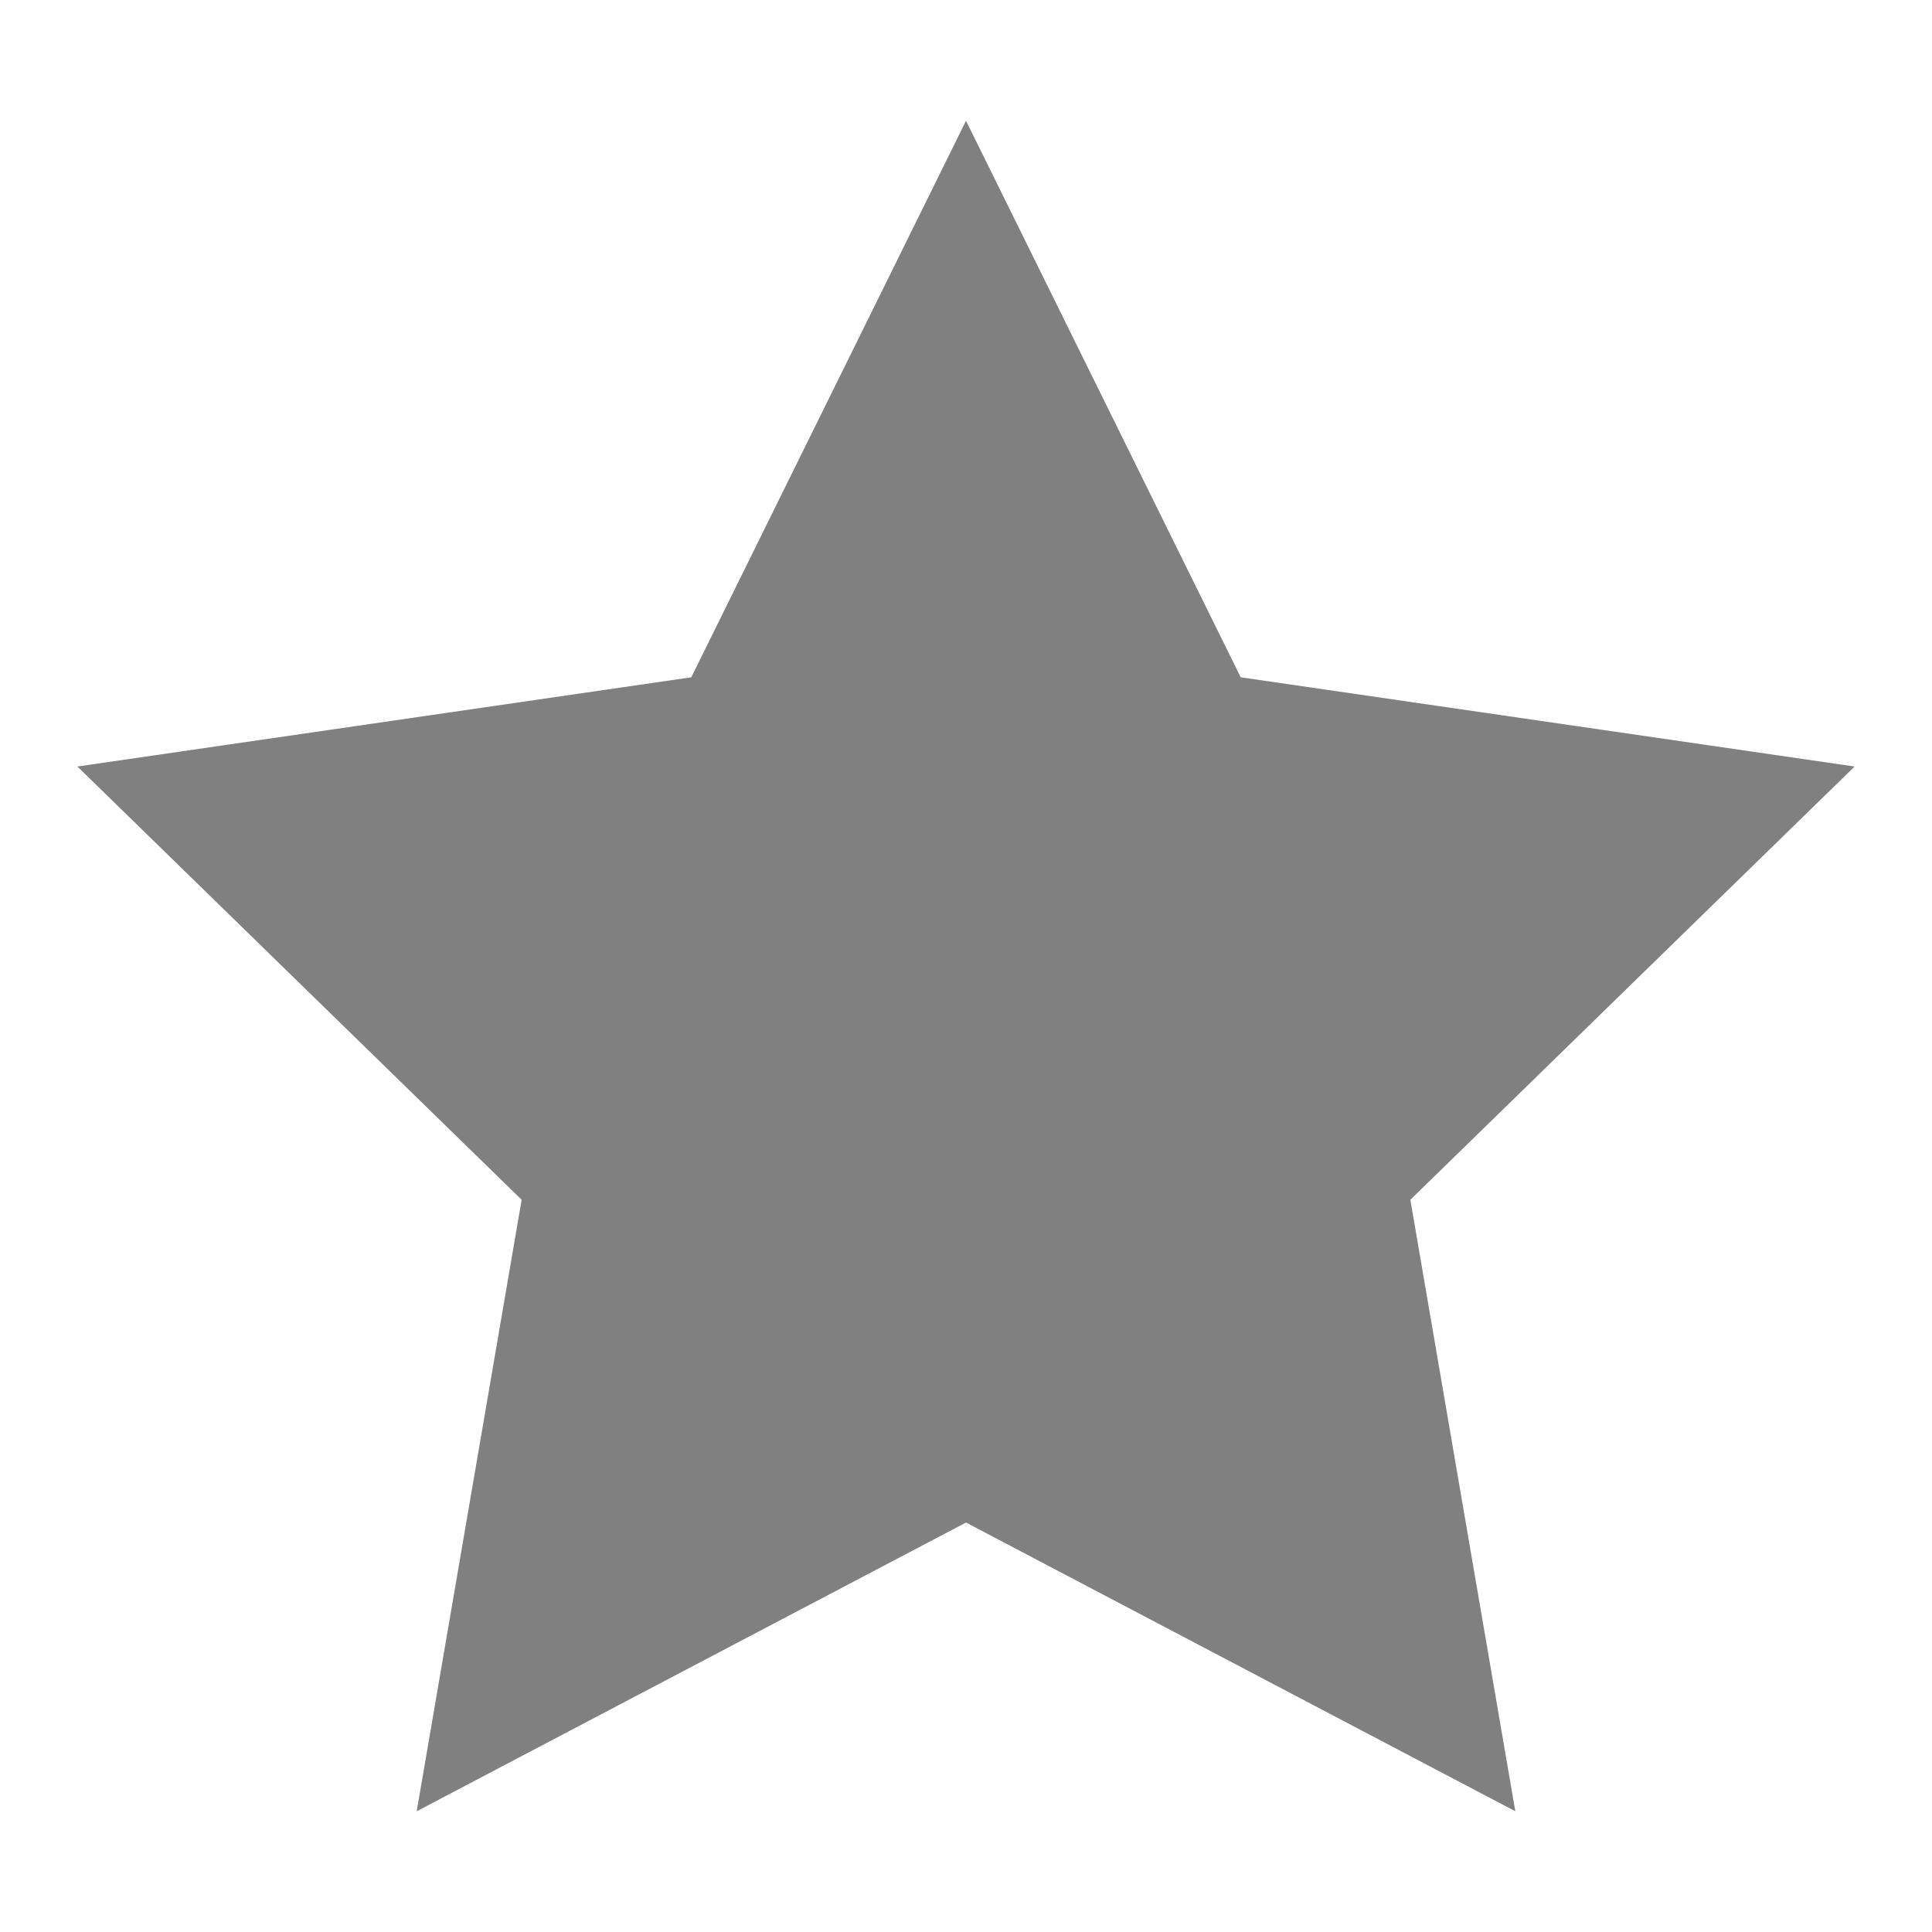
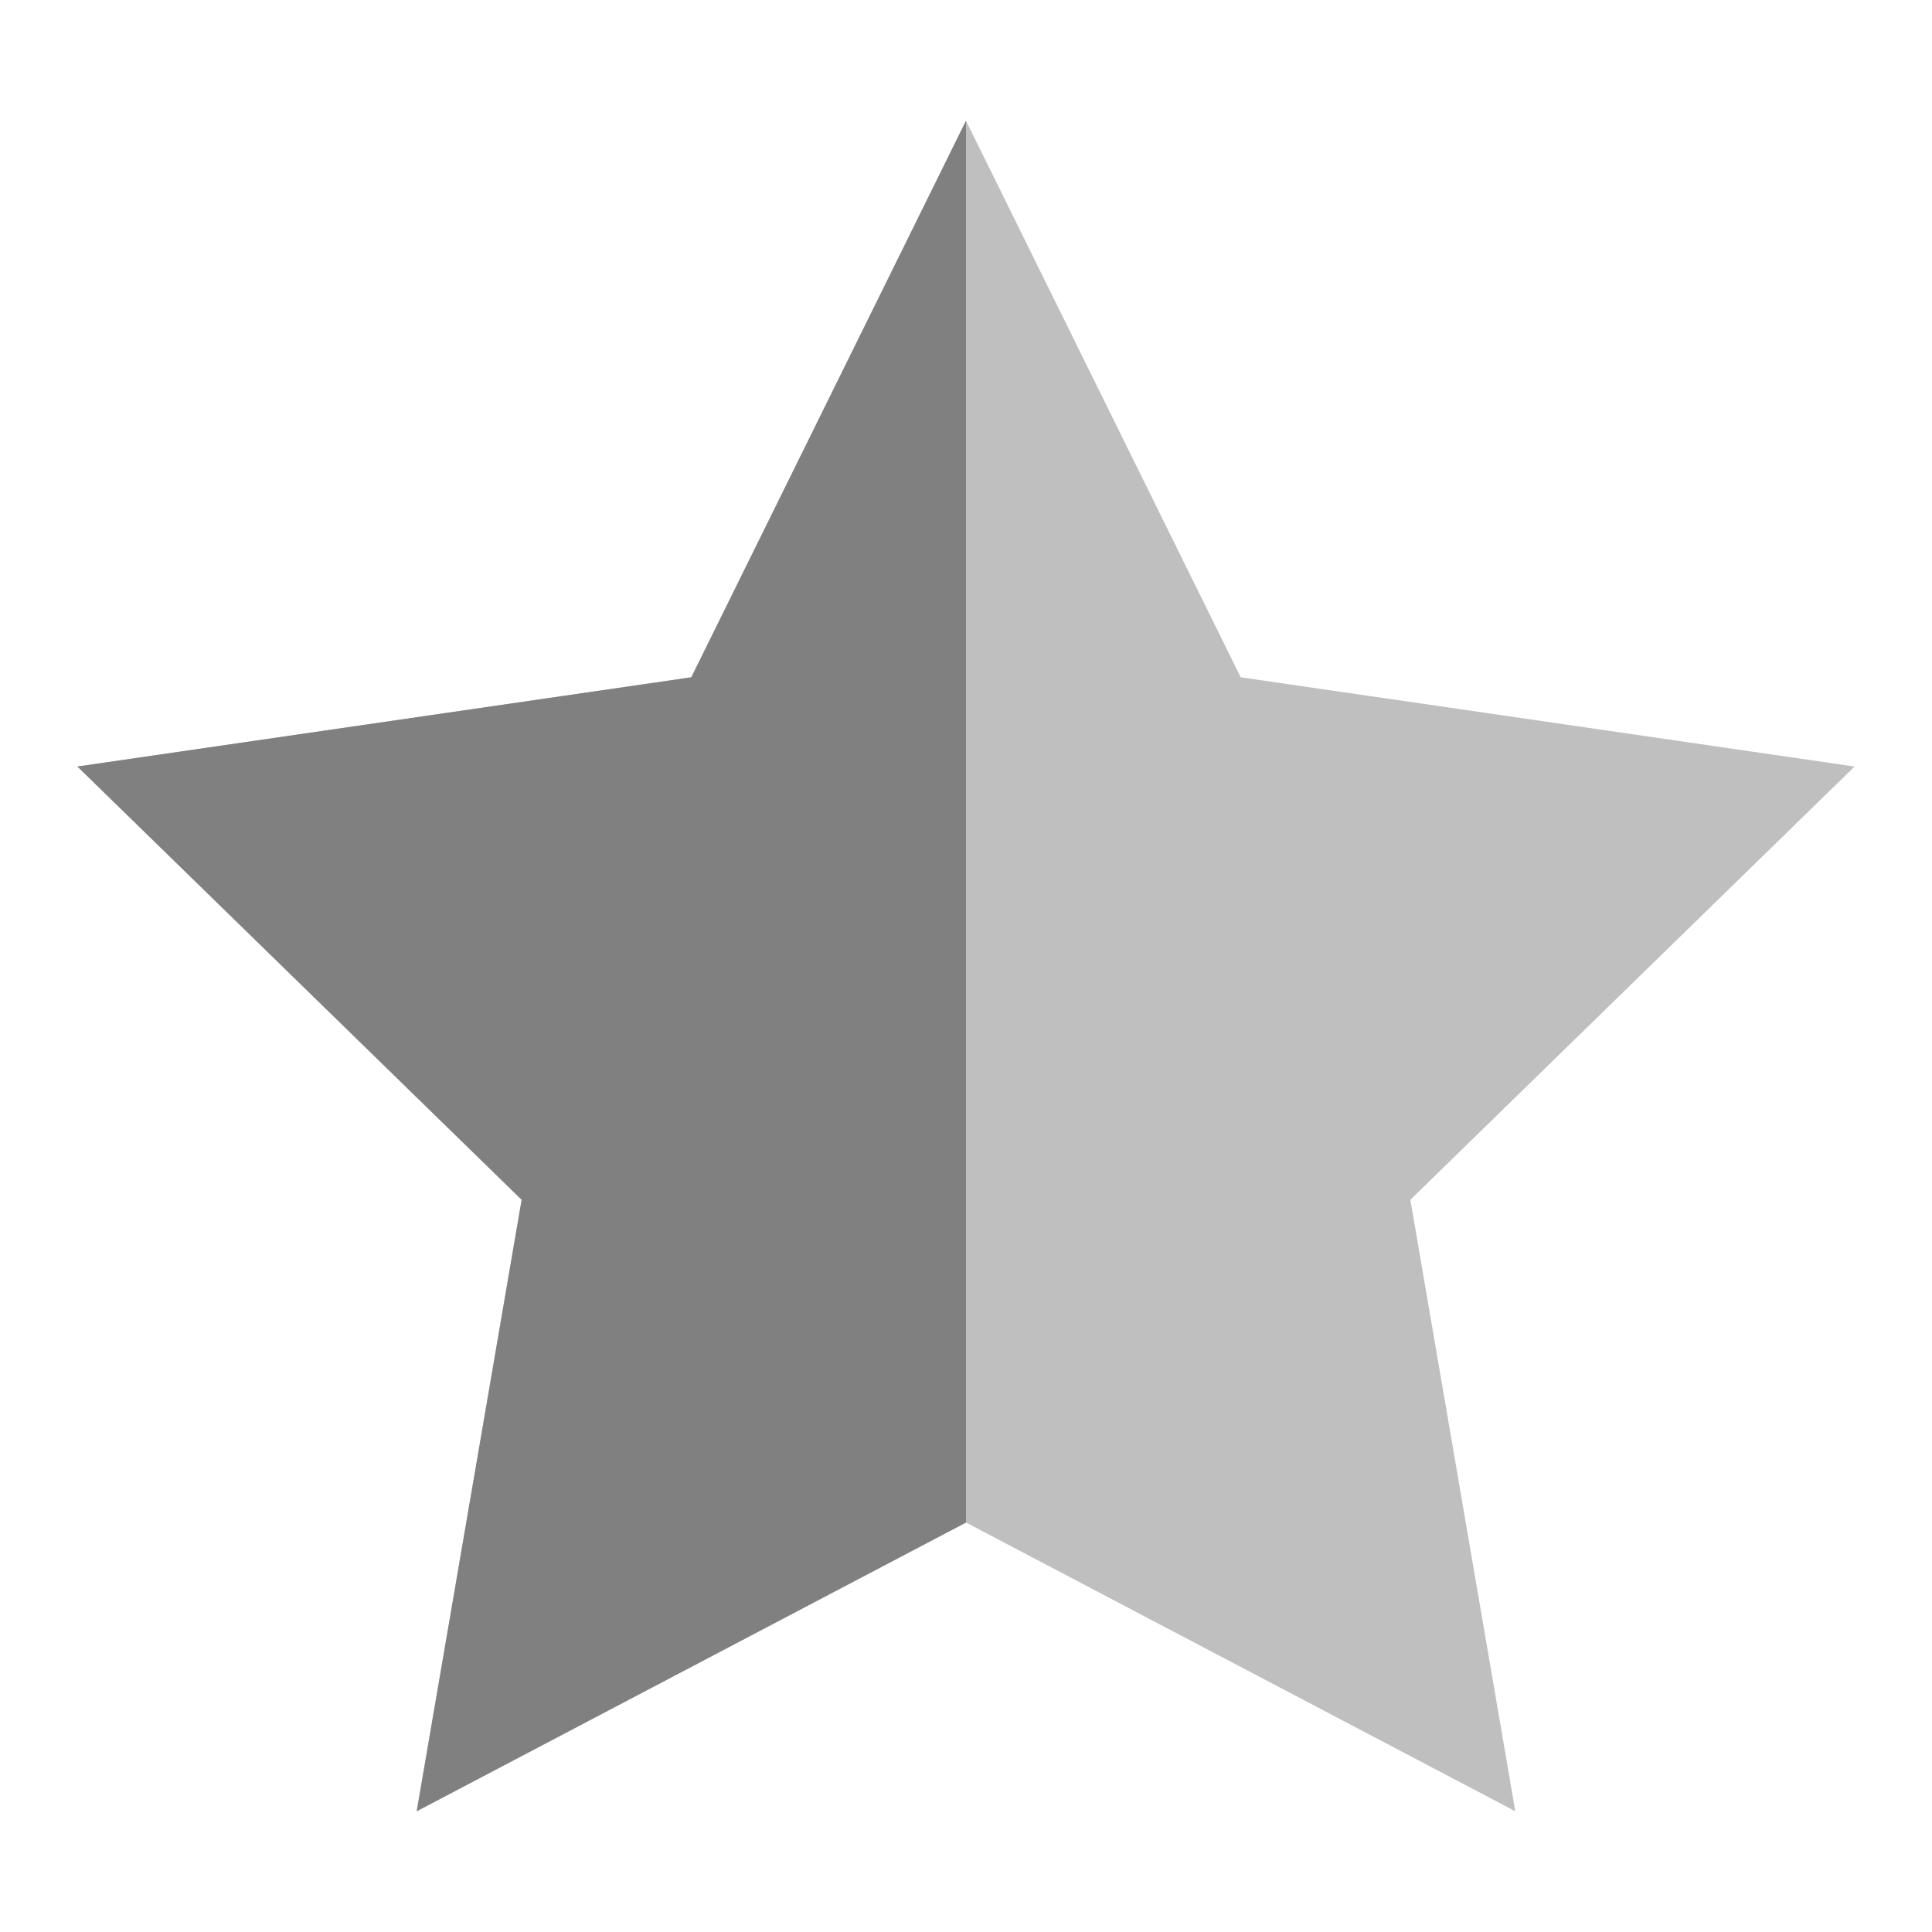
<svg xmlns="http://www.w3.org/2000/svg" height="16" width="16" version="1.1" id="svg4">
  <defs id="defs8" />
-   <path style="opacity:1;fill:#808080;fill-opacity:1;stroke:none;stroke-width:2.28;stroke-linecap:butt;stroke-linejoin:bevel;stroke-miterlimit:4;stroke-dasharray:none;stroke-opacity:1;paint-order:fill markers stroke" d="M 8 1 L 5.725 5.609 L 0.641 6.348 L 4.32 9.936 L 3.451 15 L 8 12.609 L 12.549 15 L 11.68 9.936 L 15.359 6.348 L 10.275 5.609 L 8 1 z " id="path819" />
+   <g id="g819" transform="matrix(-1,0,0,1,16,0)">
+     <path id="path819" d="M 8,1 5.725,5.609 0.641,6.348 4.32,9.936 3.451,15 8,12.609 12.549,15 11.68,9.936 15.359,6.348 10.275,5.609 Z" style="opacity:0.5;fill:#808080;fill-opacity:1;stroke:none;stroke-width:2.28;stroke-linecap:butt;stroke-linejoin:bevel;stroke-miterlimit:4;stroke-dasharray:none;stroke-opacity:1;paint-order:fill markers stroke" />
+     <path id="path814" d="M 8,1 V 12.609 L 12.549,15 11.68,9.936 15.359,6.348 10.275,5.609 Z" style="opacity:1;fill:#808080;fill-opacity:1;stroke:none;stroke-width:2.28;stroke-linecap:butt;stroke-linejoin:bevel;stroke-miterlimit:4;stroke-dasharray:none;stroke-opacity:1;paint-order:fill markers stroke" />
+   </g>
</svg>
